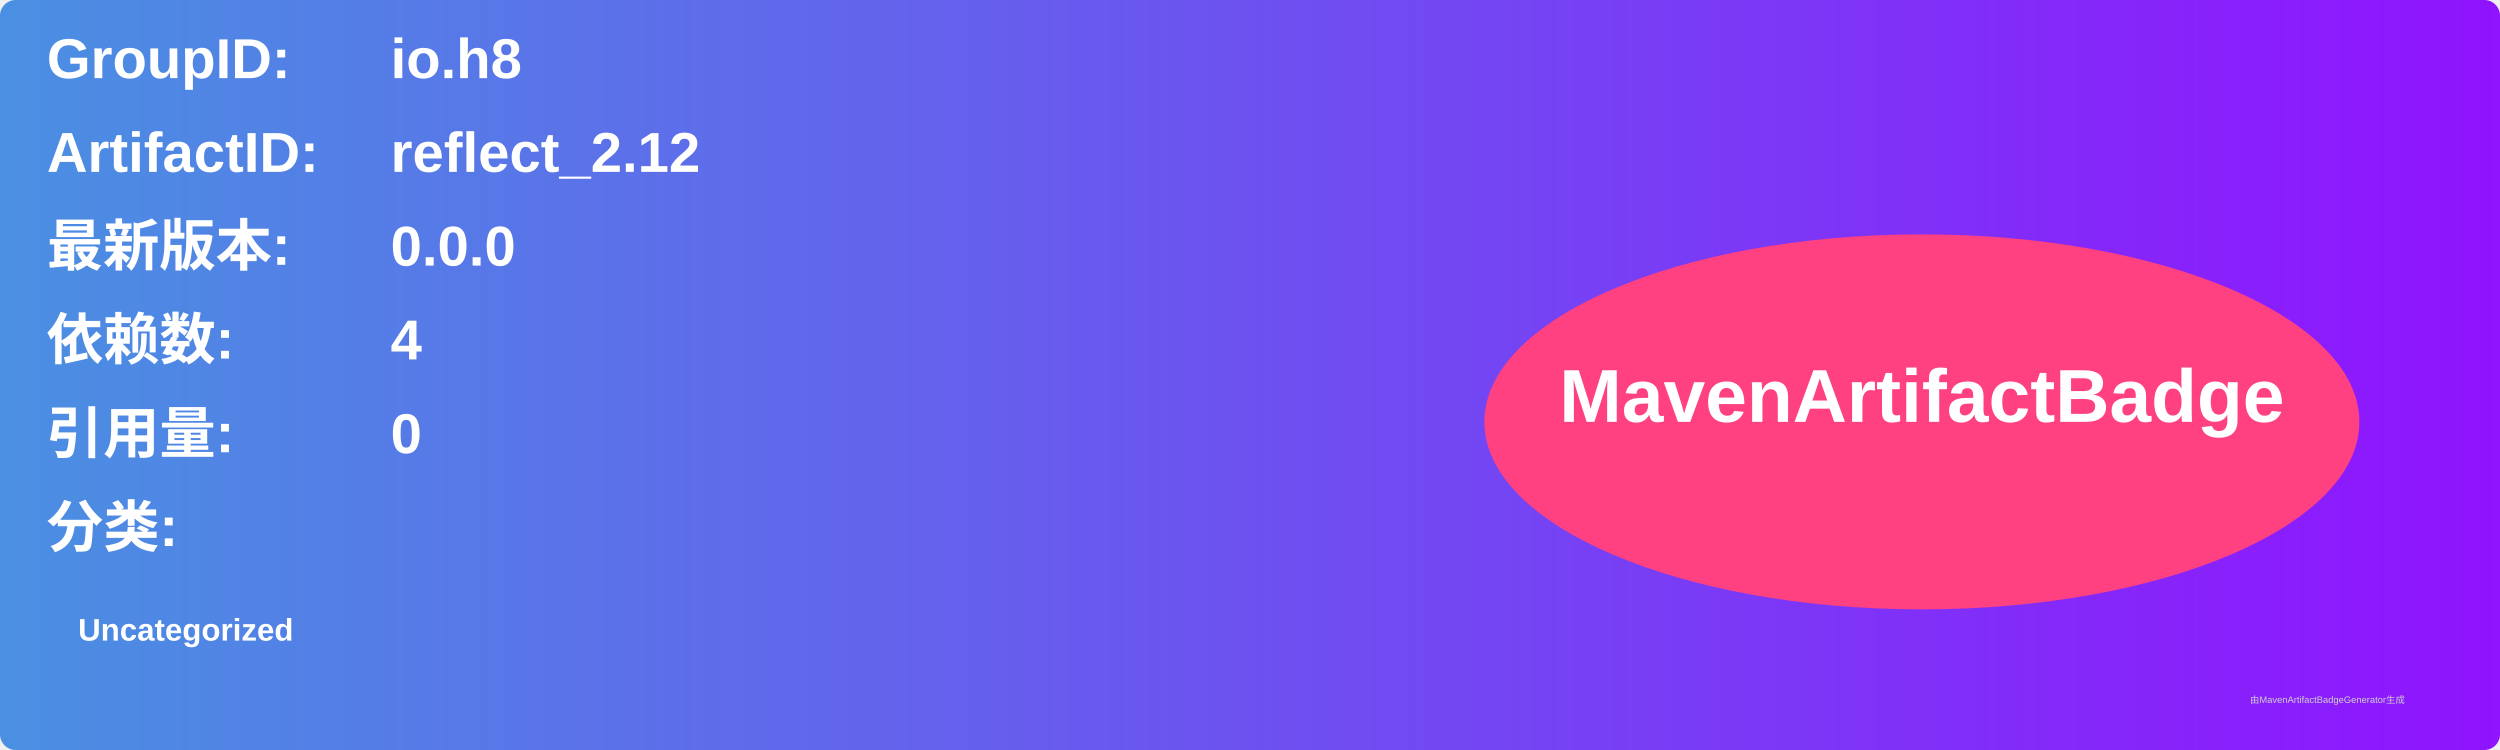
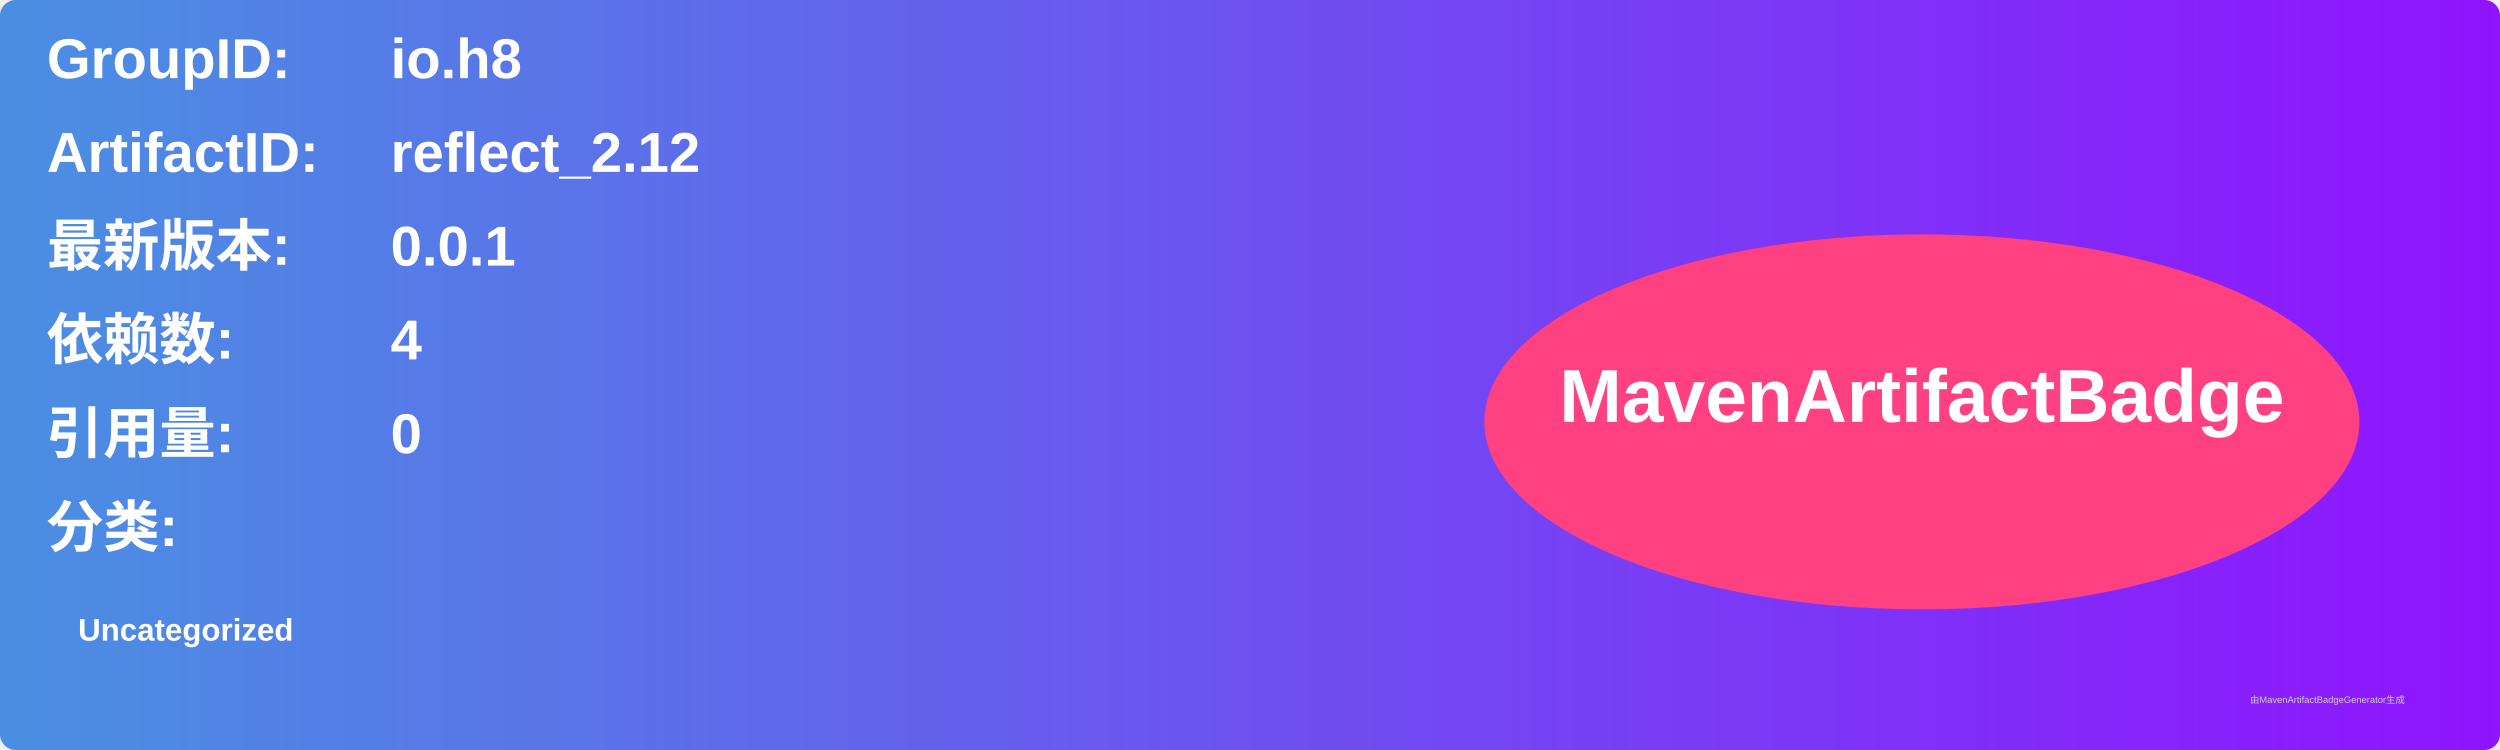
<svg xmlns="http://www.w3.org/2000/svg" width="800" height="240" viewBox="0 0 800 240">
  <linearGradient id="grad" x1="0%" y1="0%" x2="100%" y2="0%">
    <stop offset="0%" stop-color="#4a90e2" />
    <stop offset="100%" stop-color="#9013fe" />
  </linearGradient>
  <rect width="100%" height="100%" rx="5" ry="5" fill="url(#grad)" />
  <g transform="translate(15, 15)">
    <text x="0" y="10" font-family="Arial" font-size="18" fill="white" font-weight="bold" width="260">GroupID:</text>
    <text x="110" y="10" font-family="Arial" font-size="18" fill="white" font-weight="bold" width="460">io.h8</text>
    <text x="0" y="40" font-family="Arial" font-size="18" fill="white" font-weight="bold" width="260">ArtifactID:</text>
    <text x="110" y="40" font-family="Arial" font-size="18" fill="white" font-weight="bold" width="460">reflect_2.12</text>
    <text x="0" y="70" font-family="Arial" font-size="18" fill="white" font-weight="bold">最新版本:</text>
    <text x="110" y="70" font-family="Arial" font-size="18" fill="white" font-weight="bold">
-       <tspan font-weight="bold">0.0.0</tspan>
+       <tspan font-weight="bold">0.0.1</tspan>
    </text>
    <text x="0" y="100" font-family="Arial" font-size="18" fill="white" font-weight="bold">依赖数: </text>
    <text x="110" y="100" font-family="Arial" font-size="18" fill="white">
      <tspan font-weight="bold">4</tspan>
    </text>
    <text x="0" y="130" font-family="Arial" font-size="18" fill="white" font-weight="bold">引用量: </text>
    <text x="110" y="130" font-family="Arial" font-size="18" fill="white">
      <tspan font-weight="bold">0</tspan>
    </text>
    <text x="0" y="160" font-family="Arial" font-size="18" fill="white" font-weight="bold">分类:</text>
    <text x="10" y="190" font-family="Arial" font-size="10" fill="white">
      <tspan font-weight="bold">Uncategorized</tspan>
    </text>
    <ellipse cx="600" cy="120" rx="140" ry="60" fill="#ff4081" />
    <text x="600" y="120" text-anchor="middle" font-family="Arial" font-size="24" fill="white" font-weight="bold">MavenArtifactBadge</text>
  </g>
  <text x="720" y="225" font-family="Arial" font-size="3" fill="#d0d0d0">由MavenArtifactBadgeGenerator生成</text>
</svg>
